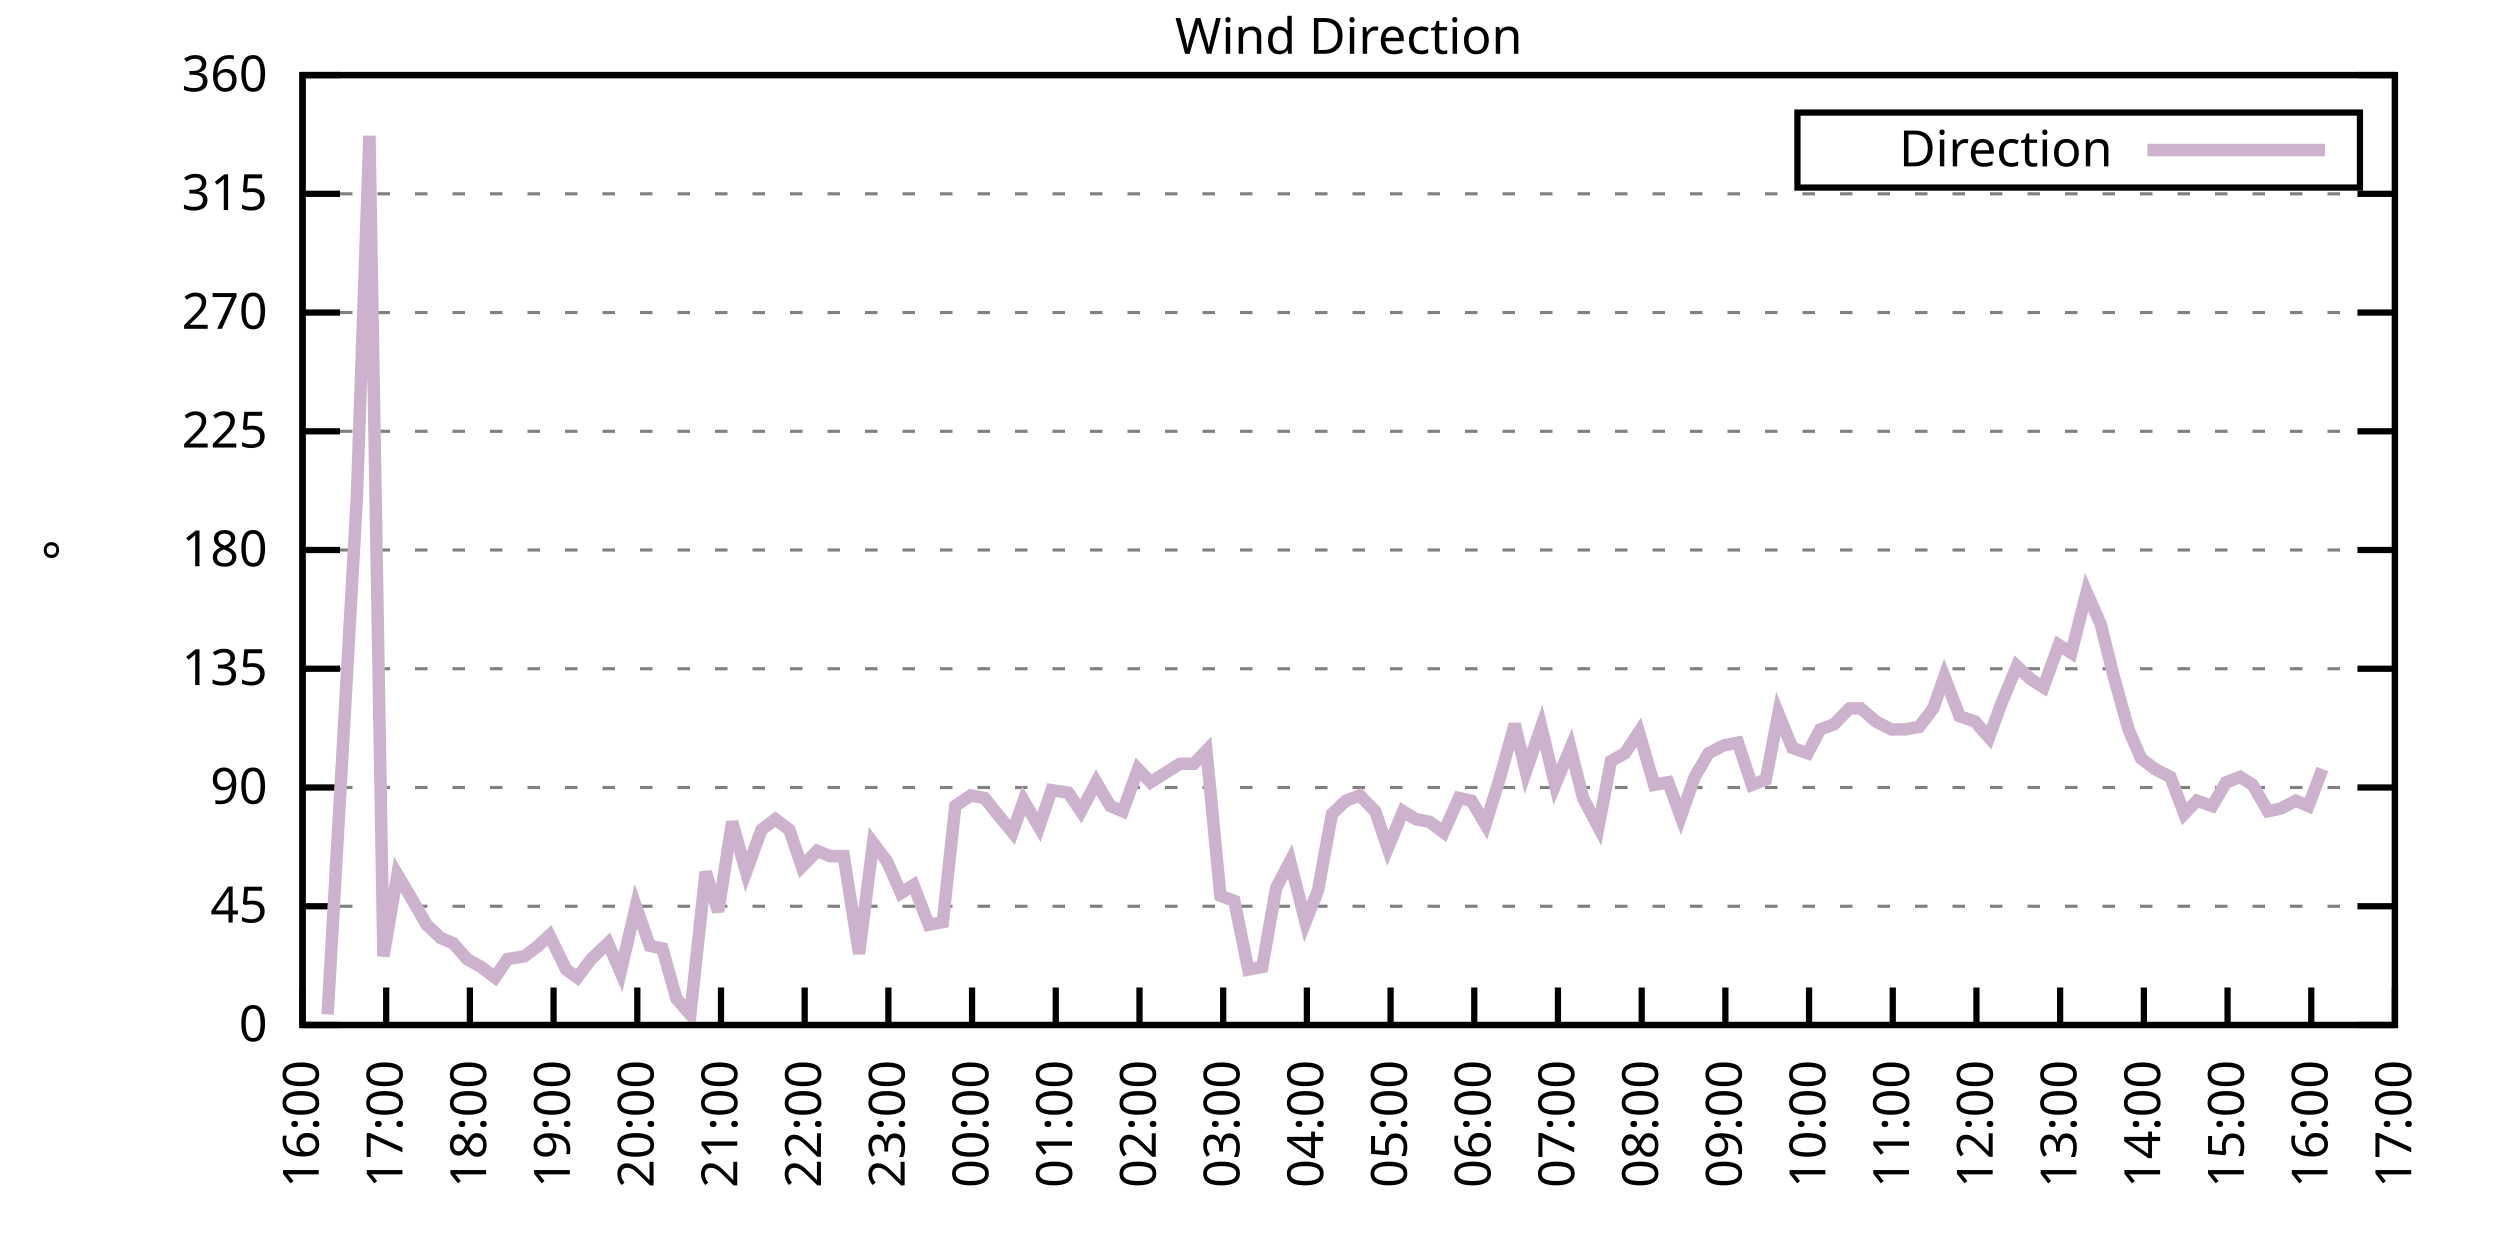
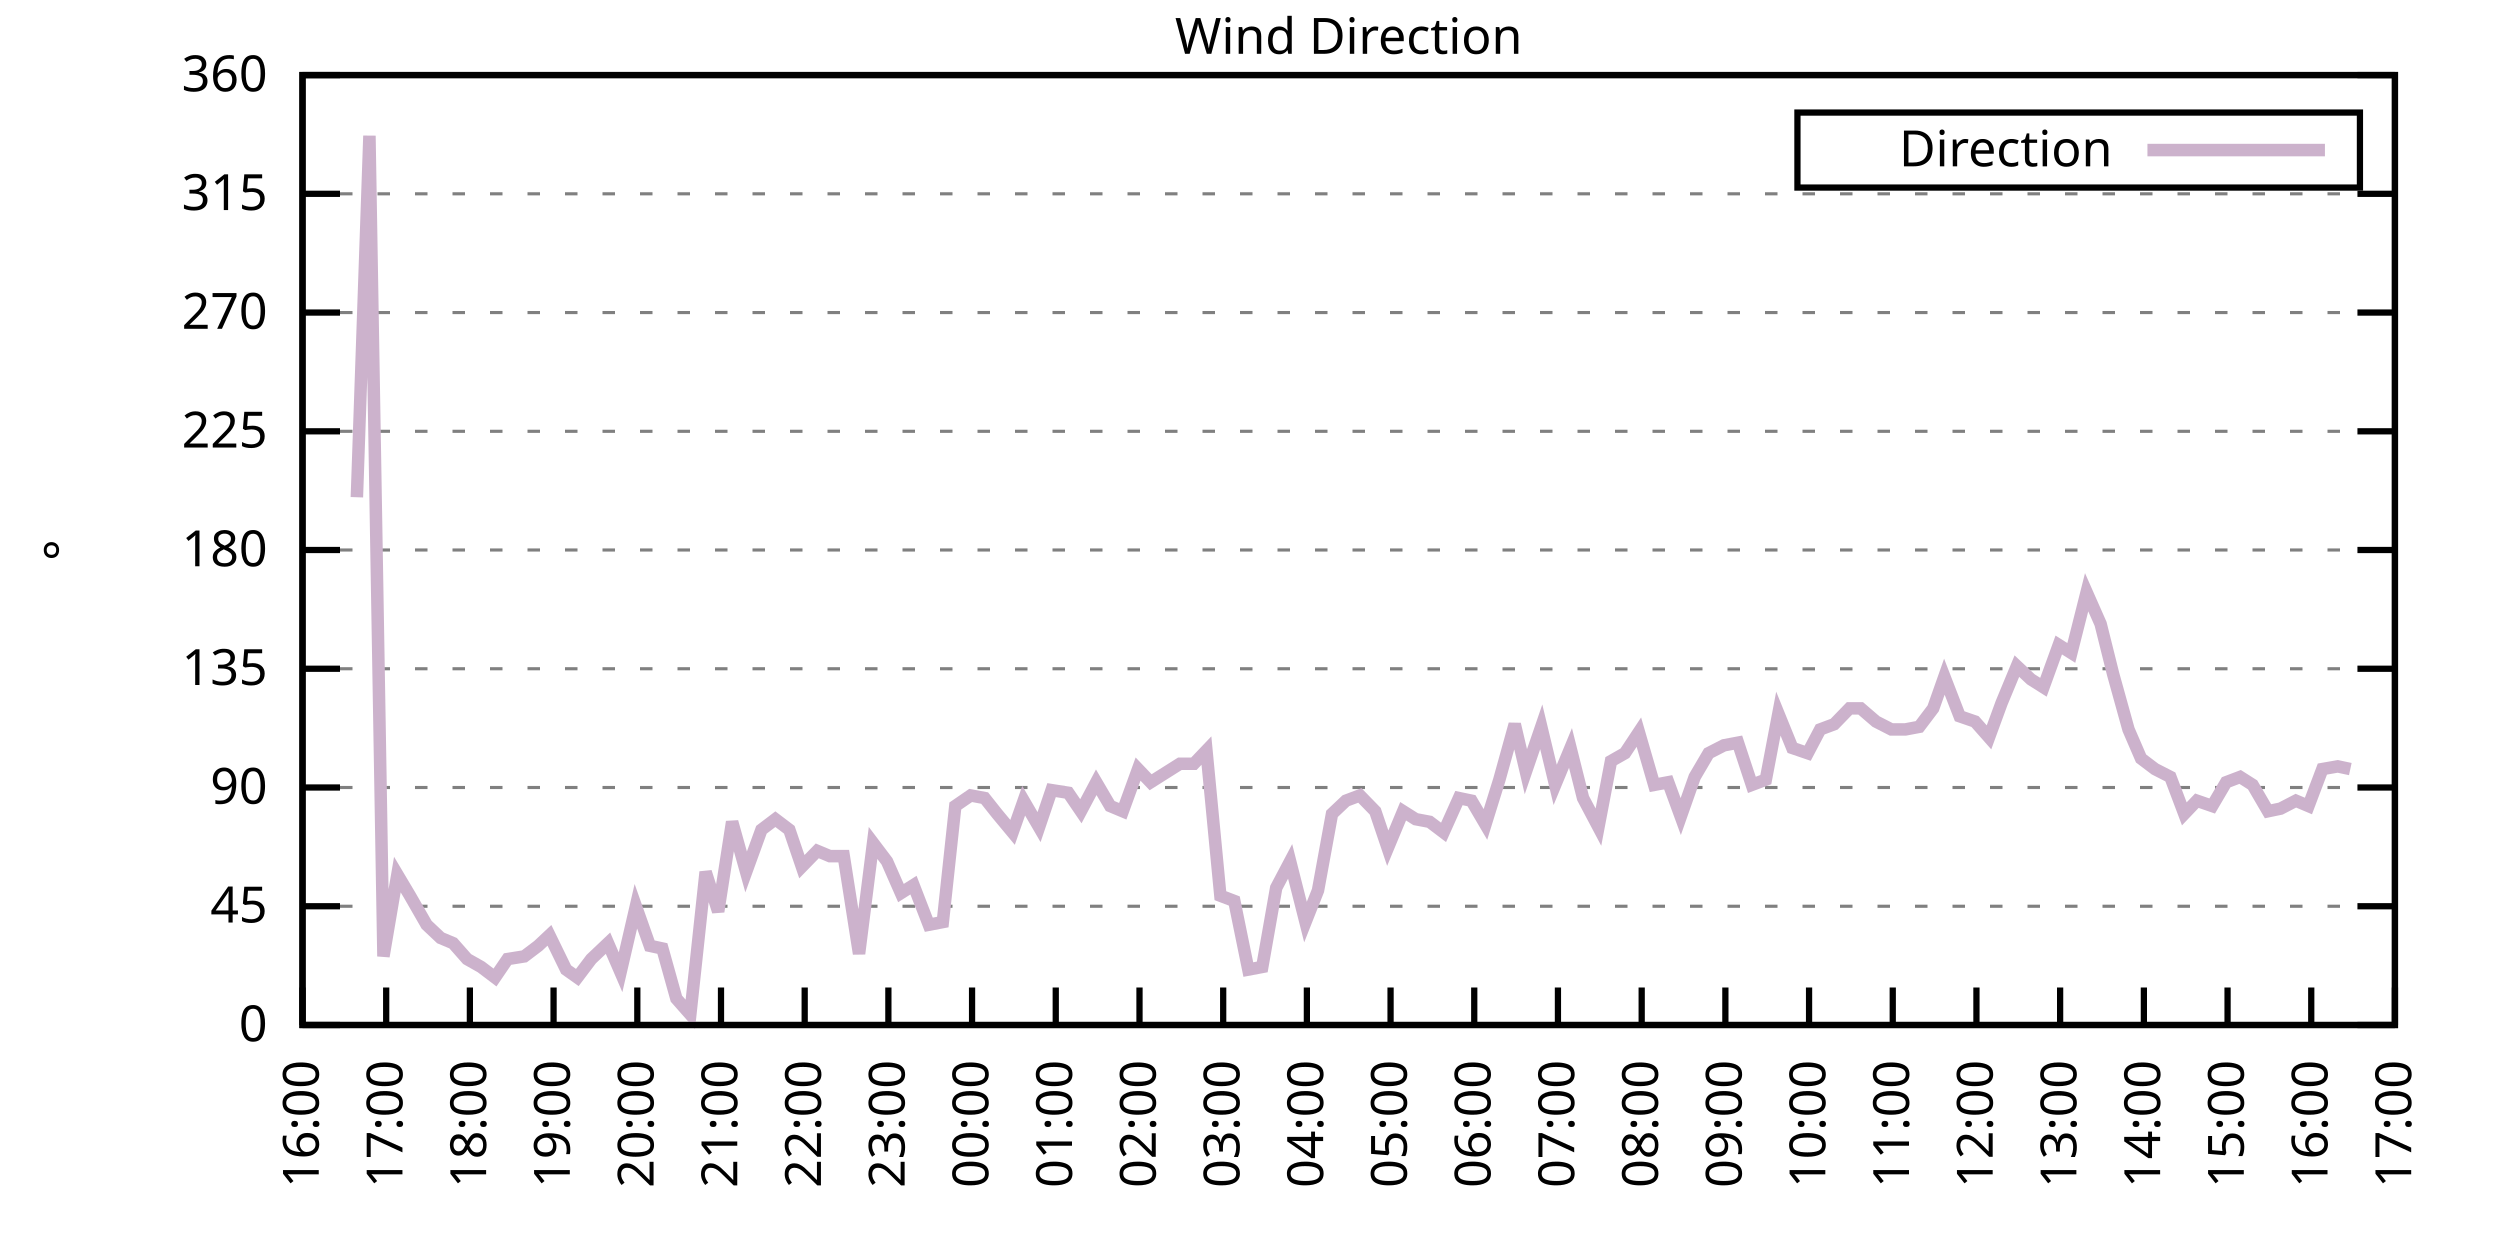
<svg xmlns="http://www.w3.org/2000/svg" xmlns:xlink="http://www.w3.org/1999/xlink" width="400" height="200" viewBox="0 0 400 200">
  <g id="gnuplot_canvas">
    <rect x="0" y="0" width="400" height="200" fill="none" />
    <defs>
      <circle id="gpDot" r="0.5" stroke-width="0.5" stroke="currentColor" />
      <path id="gpPt0" stroke-width="0.333" stroke="currentColor" d="M-1,0 h2 M0,-1 v2" />
      <path id="gpPt1" stroke-width="0.333" stroke="currentColor" d="M-1,-1 L1,1 M1,-1 L-1,1" />
      <path id="gpPt2" stroke-width="0.333" stroke="currentColor" d="M-1,0 L1,0 M0,-1 L0,1 M-1,-1 L1,1 M-1,1 L1,-1" />
      <rect id="gpPt3" stroke-width="0.333" stroke="currentColor" x="-1" y="-1" width="2" height="2" />
      <rect id="gpPt4" stroke-width="0.333" stroke="currentColor" fill="currentColor" x="-1" y="-1" width="2" height="2" />
      <circle id="gpPt5" stroke-width="0.333" stroke="currentColor" cx="0" cy="0" r="1" />
      <use xlink:href="#gpPt5" id="gpPt6" fill="currentColor" stroke="none" />
      <path id="gpPt7" stroke-width="0.333" stroke="currentColor" d="M0,-1.33 L-1.33,0.67 L1.33,0.67 z" />
      <use xlink:href="#gpPt7" id="gpPt8" fill="currentColor" stroke="none" />
      <use xlink:href="#gpPt7" id="gpPt9" stroke="currentColor" transform="rotate(180)" />
      <use xlink:href="#gpPt9" id="gpPt10" fill="currentColor" stroke="none" />
      <use xlink:href="#gpPt3" id="gpPt11" stroke="currentColor" transform="rotate(45)" />
      <use xlink:href="#gpPt11" id="gpPt12" fill="currentColor" stroke="none" />
      <path id="gpPt13" stroke-width="0.333" stroke="currentColor" d="M0,1.330 L1.265,0.411 L0.782,-1.067 L-0.782,-1.076 L-1.265,0.411 z" />
      <use xlink:href="#gpPt13" id="gpPt14" fill="currentColor" stroke="none" />
      <filter id="textbox" filterUnits="objectBoundingBox" x="0" y="0" height="1" width="1">
        <feFlood flood-color="white" flood-opacity="1" result="bgnd" />
        <feComposite in="SourceGraphic" in2="bgnd" operator="atop" />
      </filter>
      <filter id="greybox" filterUnits="objectBoundingBox" x="0" y="0" height="1" width="1">
        <feFlood flood-color="lightgrey" flood-opacity="1" result="grey" />
        <feComposite in="SourceGraphic" in2="grey" operator="atop" />
      </filter>
    </defs>
    <g fill="none" color="white" stroke="currentColor" stroke-width="1.00" stroke-linecap="butt" stroke-linejoin="miter">
</g>
    <g fill="none" color="black" stroke="currentColor" stroke-width="1.00" stroke-linecap="butt" stroke-linejoin="miter">
      <g stroke="none" shape-rendering="crispEdges">
        <polygon fill="rgb(255, 255, 255)" points="48.40,164.00 383.18,164.00 383.18,12.02 48.40,12.02 " />
      </g>
    </g>
    <g fill="none" color="black" stroke="currentColor" stroke-width="1.00" stroke-linecap="butt" stroke-linejoin="miter">
</g>
    <g fill="none" color="black" stroke="black" stroke-width="0.50" stroke-linecap="butt" stroke-linejoin="miter">
</g>
    <g fill="none" color="gray" stroke="currentColor" stroke-width="0.50" stroke-linecap="butt" stroke-linejoin="miter">
      <path stroke="gray" stroke-dasharray="2,4" class="gridline" d="M48.40,164.00 L383.19,164.00  " />
    </g>
    <g fill="none" color="gray" stroke="gray" stroke-width="1.00" stroke-linecap="butt" stroke-linejoin="miter">
</g>
    <g fill="none" color="black" stroke="currentColor" stroke-width="1.00" stroke-linecap="butt" stroke-linejoin="miter">
      <path stroke="black" d="M48.40,164.00 L54.40,164.00 M383.19,164.00 L377.19,164.00  " />
      <g transform="translate(42.80,166.60)" stroke="none" fill="black" font-family="Sans" font-size="8.00" text-anchor="end">
        <text>
          <tspan font-family="Sans"> 0</tspan>
        </text>
      </g>
    </g>
    <g fill="none" color="black" stroke="currentColor" stroke-width="1.00" stroke-linecap="butt" stroke-linejoin="miter">
</g>
    <g fill="none" color="black" stroke="black" stroke-width="0.50" stroke-linecap="butt" stroke-linejoin="miter">
</g>
    <g fill="none" color="gray" stroke="currentColor" stroke-width="0.50" stroke-linecap="butt" stroke-linejoin="miter">
      <path stroke="gray" stroke-dasharray="2,4" class="gridline" d="M48.40,145.00 L383.19,145.00  " />
    </g>
    <g fill="none" color="gray" stroke="gray" stroke-width="1.00" stroke-linecap="butt" stroke-linejoin="miter">
</g>
    <g fill="none" color="black" stroke="currentColor" stroke-width="1.00" stroke-linecap="butt" stroke-linejoin="miter">
      <path stroke="black" d="M48.40,145.00 L54.40,145.00 M383.19,145.00 L377.19,145.00  " />
      <g transform="translate(42.80,147.60)" stroke="none" fill="black" font-family="Sans" font-size="8.00" text-anchor="end">
        <text>
          <tspan font-family="Sans"> 45</tspan>
        </text>
      </g>
    </g>
    <g fill="none" color="black" stroke="currentColor" stroke-width="1.00" stroke-linecap="butt" stroke-linejoin="miter">
</g>
    <g fill="none" color="black" stroke="black" stroke-width="0.50" stroke-linecap="butt" stroke-linejoin="miter">
</g>
    <g fill="none" color="gray" stroke="currentColor" stroke-width="0.50" stroke-linecap="butt" stroke-linejoin="miter">
      <path stroke="gray" stroke-dasharray="2,4" class="gridline" d="M48.40,126.00 L383.19,126.00  " />
    </g>
    <g fill="none" color="gray" stroke="gray" stroke-width="1.00" stroke-linecap="butt" stroke-linejoin="miter">
</g>
    <g fill="none" color="black" stroke="currentColor" stroke-width="1.00" stroke-linecap="butt" stroke-linejoin="miter">
      <path stroke="black" d="M48.40,126.00 L54.40,126.00 M383.19,126.00 L377.19,126.00  " />
      <g transform="translate(42.80,128.60)" stroke="none" fill="black" font-family="Sans" font-size="8.00" text-anchor="end">
        <text>
          <tspan font-family="Sans"> 90</tspan>
        </text>
      </g>
    </g>
    <g fill="none" color="black" stroke="currentColor" stroke-width="1.00" stroke-linecap="butt" stroke-linejoin="miter">
</g>
    <g fill="none" color="black" stroke="black" stroke-width="0.50" stroke-linecap="butt" stroke-linejoin="miter">
</g>
    <g fill="none" color="gray" stroke="currentColor" stroke-width="0.50" stroke-linecap="butt" stroke-linejoin="miter">
      <path stroke="gray" stroke-dasharray="2,4" class="gridline" d="M48.40,107.00 L383.19,107.00  " />
    </g>
    <g fill="none" color="gray" stroke="gray" stroke-width="1.00" stroke-linecap="butt" stroke-linejoin="miter">
</g>
    <g fill="none" color="black" stroke="currentColor" stroke-width="1.00" stroke-linecap="butt" stroke-linejoin="miter">
      <path stroke="black" d="M48.40,107.00 L54.40,107.00 M383.19,107.00 L377.19,107.00  " />
      <g transform="translate(42.80,109.60)" stroke="none" fill="black" font-family="Sans" font-size="8.00" text-anchor="end">
        <text>
          <tspan font-family="Sans"> 135</tspan>
        </text>
      </g>
    </g>
    <g fill="none" color="black" stroke="currentColor" stroke-width="1.00" stroke-linecap="butt" stroke-linejoin="miter">
</g>
    <g fill="none" color="black" stroke="black" stroke-width="0.50" stroke-linecap="butt" stroke-linejoin="miter">
</g>
    <g fill="none" color="gray" stroke="currentColor" stroke-width="0.50" stroke-linecap="butt" stroke-linejoin="miter">
      <path stroke="gray" stroke-dasharray="2,4" class="gridline" d="M48.40,88.00 L383.19,88.00  " />
    </g>
    <g fill="none" color="gray" stroke="gray" stroke-width="1.00" stroke-linecap="butt" stroke-linejoin="miter">
</g>
    <g fill="none" color="black" stroke="currentColor" stroke-width="1.00" stroke-linecap="butt" stroke-linejoin="miter">
      <path stroke="black" d="M48.40,88.00 L54.40,88.00 M383.19,88.00 L377.19,88.00  " />
      <g transform="translate(42.80,90.60)" stroke="none" fill="black" font-family="Sans" font-size="8.00" text-anchor="end">
        <text>
          <tspan font-family="Sans"> 180</tspan>
        </text>
      </g>
    </g>
    <g fill="none" color="black" stroke="currentColor" stroke-width="1.00" stroke-linecap="butt" stroke-linejoin="miter">
</g>
    <g fill="none" color="black" stroke="black" stroke-width="0.50" stroke-linecap="butt" stroke-linejoin="miter">
</g>
    <g fill="none" color="gray" stroke="currentColor" stroke-width="0.50" stroke-linecap="butt" stroke-linejoin="miter">
      <path stroke="gray" stroke-dasharray="2,4" class="gridline" d="M48.40,69.01 L383.19,69.01  " />
    </g>
    <g fill="none" color="gray" stroke="gray" stroke-width="1.00" stroke-linecap="butt" stroke-linejoin="miter">
</g>
    <g fill="none" color="black" stroke="currentColor" stroke-width="1.00" stroke-linecap="butt" stroke-linejoin="miter">
      <path stroke="black" d="M48.40,69.01 L54.40,69.01 M383.19,69.01 L377.19,69.01  " />
      <g transform="translate(42.80,71.61)" stroke="none" fill="black" font-family="Sans" font-size="8.00" text-anchor="end">
        <text>
          <tspan font-family="Sans"> 225</tspan>
        </text>
      </g>
    </g>
    <g fill="none" color="black" stroke="currentColor" stroke-width="1.00" stroke-linecap="butt" stroke-linejoin="miter">
</g>
    <g fill="none" color="black" stroke="black" stroke-width="0.50" stroke-linecap="butt" stroke-linejoin="miter">
</g>
    <g fill="none" color="gray" stroke="currentColor" stroke-width="0.50" stroke-linecap="butt" stroke-linejoin="miter">
      <path stroke="gray" stroke-dasharray="2,4" class="gridline" d="M48.40,50.01 L383.19,50.01  " />
    </g>
    <g fill="none" color="gray" stroke="gray" stroke-width="1.00" stroke-linecap="butt" stroke-linejoin="miter">
</g>
    <g fill="none" color="black" stroke="currentColor" stroke-width="1.00" stroke-linecap="butt" stroke-linejoin="miter">
      <path stroke="black" d="M48.40,50.01 L54.40,50.01 M383.19,50.01 L377.19,50.01  " />
      <g transform="translate(42.80,52.61)" stroke="none" fill="black" font-family="Sans" font-size="8.00" text-anchor="end">
        <text>
          <tspan font-family="Sans"> 270</tspan>
        </text>
      </g>
    </g>
    <g fill="none" color="black" stroke="currentColor" stroke-width="1.00" stroke-linecap="butt" stroke-linejoin="miter">
</g>
    <g fill="none" color="black" stroke="black" stroke-width="0.50" stroke-linecap="butt" stroke-linejoin="miter">
</g>
    <g fill="none" color="gray" stroke="currentColor" stroke-width="0.50" stroke-linecap="butt" stroke-linejoin="miter">
      <path stroke="gray" stroke-dasharray="2,4" class="gridline" d="M48.40,31.01 L383.19,31.01  " />
    </g>
    <g fill="none" color="gray" stroke="gray" stroke-width="1.00" stroke-linecap="butt" stroke-linejoin="miter">
</g>
    <g fill="none" color="black" stroke="currentColor" stroke-width="1.00" stroke-linecap="butt" stroke-linejoin="miter">
      <path stroke="black" d="M48.40,31.01 L54.40,31.01 M383.19,31.01 L377.19,31.01  " />
      <g transform="translate(42.80,33.61)" stroke="none" fill="black" font-family="Sans" font-size="8.00" text-anchor="end">
        <text>
          <tspan font-family="Sans"> 315</tspan>
        </text>
      </g>
    </g>
    <g fill="none" color="black" stroke="currentColor" stroke-width="1.00" stroke-linecap="butt" stroke-linejoin="miter">
</g>
    <g fill="none" color="black" stroke="black" stroke-width="0.50" stroke-linecap="butt" stroke-linejoin="miter">
</g>
    <g fill="none" color="gray" stroke="currentColor" stroke-width="0.50" stroke-linecap="butt" stroke-linejoin="miter">
      <path stroke="gray" stroke-dasharray="2,4" class="gridline" d="M48.40,12.01 L383.19,12.01  " />
    </g>
    <g fill="none" color="gray" stroke="gray" stroke-width="1.00" stroke-linecap="butt" stroke-linejoin="miter">
</g>
    <g fill="none" color="black" stroke="currentColor" stroke-width="1.00" stroke-linecap="butt" stroke-linejoin="miter">
      <path stroke="black" d="M48.40,12.01 L54.40,12.01 M383.19,12.01 L377.19,12.01  " />
      <g transform="translate(42.80,14.61)" stroke="none" fill="black" font-family="Sans" font-size="8.00" text-anchor="end">
        <text>
          <tspan font-family="Sans"> 360</tspan>
        </text>
      </g>
    </g>
    <g fill="none" color="black" stroke="currentColor" stroke-width="1.00" stroke-linecap="butt" stroke-linejoin="miter">
      <path stroke="black" d="M48.40,164.00 L48.40,158.00  " />
      <g transform="translate(51.00,169.60) rotate(270.00)" stroke="none" fill="black" font-family="Sans" font-size="8.00" text-anchor="end">
        <text>
          <tspan font-family="Sans">16:00</tspan>
        </text>
      </g>
    </g>
    <g fill="none" color="black" stroke="currentColor" stroke-width="1.00" stroke-linecap="butt" stroke-linejoin="miter">
      <path stroke="black" d="M61.79,164.00 L61.79,158.00  " />
      <g transform="translate(64.39,169.60) rotate(270.00)" stroke="none" fill="black" font-family="Sans" font-size="8.00" text-anchor="end">
        <text>
          <tspan font-family="Sans">17:00</tspan>
        </text>
      </g>
    </g>
    <g fill="none" color="black" stroke="currentColor" stroke-width="1.00" stroke-linecap="butt" stroke-linejoin="miter">
      <path stroke="black" d="M75.18,164.00 L75.18,158.00  " />
      <g transform="translate(77.78,169.60) rotate(270.00)" stroke="none" fill="black" font-family="Sans" font-size="8.00" text-anchor="end">
        <text>
          <tspan font-family="Sans">18:00</tspan>
        </text>
      </g>
    </g>
    <g fill="none" color="black" stroke="currentColor" stroke-width="1.00" stroke-linecap="butt" stroke-linejoin="miter">
      <path stroke="black" d="M88.57,164.00 L88.57,158.00  " />
      <g transform="translate(91.17,169.60) rotate(270.00)" stroke="none" fill="black" font-family="Sans" font-size="8.00" text-anchor="end">
        <text>
          <tspan font-family="Sans">19:00</tspan>
        </text>
      </g>
    </g>
    <g fill="none" color="black" stroke="currentColor" stroke-width="1.00" stroke-linecap="butt" stroke-linejoin="miter">
      <path stroke="black" d="M101.97,164.00 L101.97,158.00  " />
      <g transform="translate(104.57,169.60) rotate(270.00)" stroke="none" fill="black" font-family="Sans" font-size="8.00" text-anchor="end">
        <text>
          <tspan font-family="Sans">20:00</tspan>
        </text>
      </g>
    </g>
    <g fill="none" color="black" stroke="currentColor" stroke-width="1.00" stroke-linecap="butt" stroke-linejoin="miter">
      <path stroke="black" d="M115.36,164.00 L115.36,158.00  " />
      <g transform="translate(117.96,169.60) rotate(270.00)" stroke="none" fill="black" font-family="Sans" font-size="8.00" text-anchor="end">
        <text>
          <tspan font-family="Sans">21:00</tspan>
        </text>
      </g>
    </g>
    <g fill="none" color="black" stroke="currentColor" stroke-width="1.00" stroke-linecap="butt" stroke-linejoin="miter">
      <path stroke="black" d="M128.75,164.00 L128.75,158.00  " />
      <g transform="translate(131.35,169.60) rotate(270.00)" stroke="none" fill="black" font-family="Sans" font-size="8.00" text-anchor="end">
        <text>
          <tspan font-family="Sans">22:00</tspan>
        </text>
      </g>
    </g>
    <g fill="none" color="black" stroke="currentColor" stroke-width="1.00" stroke-linecap="butt" stroke-linejoin="miter">
      <path stroke="black" d="M142.14,164.00 L142.14,158.00  " />
      <g transform="translate(144.74,169.60) rotate(270.00)" stroke="none" fill="black" font-family="Sans" font-size="8.00" text-anchor="end">
        <text>
          <tspan font-family="Sans">23:00</tspan>
        </text>
      </g>
    </g>
    <g fill="none" color="black" stroke="currentColor" stroke-width="1.00" stroke-linecap="butt" stroke-linejoin="miter">
      <path stroke="black" d="M155.53,164.00 L155.53,158.00  " />
      <g transform="translate(158.13,169.60) rotate(270.00)" stroke="none" fill="black" font-family="Sans" font-size="8.00" text-anchor="end">
        <text>
          <tspan font-family="Sans">00:00</tspan>
        </text>
      </g>
    </g>
    <g fill="none" color="black" stroke="currentColor" stroke-width="1.00" stroke-linecap="butt" stroke-linejoin="miter">
      <path stroke="black" d="M168.92,164.00 L168.92,158.00  " />
      <g transform="translate(171.52,169.60) rotate(270.00)" stroke="none" fill="black" font-family="Sans" font-size="8.00" text-anchor="end">
        <text>
          <tspan font-family="Sans">01:00</tspan>
        </text>
      </g>
    </g>
    <g fill="none" color="black" stroke="currentColor" stroke-width="1.00" stroke-linecap="butt" stroke-linejoin="miter">
      <path stroke="black" d="M182.32,164.00 L182.32,158.00  " />
      <g transform="translate(184.92,169.60) rotate(270.00)" stroke="none" fill="black" font-family="Sans" font-size="8.00" text-anchor="end">
        <text>
          <tspan font-family="Sans">02:00</tspan>
        </text>
      </g>
    </g>
    <g fill="none" color="black" stroke="currentColor" stroke-width="1.00" stroke-linecap="butt" stroke-linejoin="miter">
      <path stroke="black" d="M195.71,164.00 L195.71,158.00  " />
      <g transform="translate(198.31,169.60) rotate(270.00)" stroke="none" fill="black" font-family="Sans" font-size="8.00" text-anchor="end">
        <text>
          <tspan font-family="Sans">03:00</tspan>
        </text>
      </g>
    </g>
    <g fill="none" color="black" stroke="currentColor" stroke-width="1.00" stroke-linecap="butt" stroke-linejoin="miter">
      <path stroke="black" d="M209.10,164.00 L209.10,158.00  " />
      <g transform="translate(211.70,169.60) rotate(270.00)" stroke="none" fill="black" font-family="Sans" font-size="8.00" text-anchor="end">
        <text>
          <tspan font-family="Sans">04:00</tspan>
        </text>
      </g>
    </g>
    <g fill="none" color="black" stroke="currentColor" stroke-width="1.00" stroke-linecap="butt" stroke-linejoin="miter">
      <path stroke="black" d="M222.49,164.00 L222.49,158.00  " />
      <g transform="translate(225.09,169.60) rotate(270.00)" stroke="none" fill="black" font-family="Sans" font-size="8.00" text-anchor="end">
        <text>
          <tspan font-family="Sans">05:00</tspan>
        </text>
      </g>
    </g>
    <g fill="none" color="black" stroke="currentColor" stroke-width="1.00" stroke-linecap="butt" stroke-linejoin="miter">
      <path stroke="black" d="M235.88,164.00 L235.88,158.00  " />
      <g transform="translate(238.48,169.60) rotate(270.00)" stroke="none" fill="black" font-family="Sans" font-size="8.00" text-anchor="end">
        <text>
          <tspan font-family="Sans">06:00</tspan>
        </text>
      </g>
    </g>
    <g fill="none" color="black" stroke="currentColor" stroke-width="1.00" stroke-linecap="butt" stroke-linejoin="miter">
      <path stroke="black" d="M249.27,164.00 L249.27,158.00  " />
      <g transform="translate(251.87,169.60) rotate(270.00)" stroke="none" fill="black" font-family="Sans" font-size="8.00" text-anchor="end">
        <text>
          <tspan font-family="Sans">07:00</tspan>
        </text>
      </g>
    </g>
    <g fill="none" color="black" stroke="currentColor" stroke-width="1.00" stroke-linecap="butt" stroke-linejoin="miter">
      <path stroke="black" d="M262.67,164.00 L262.67,158.00  " />
      <g transform="translate(265.27,169.60) rotate(270.00)" stroke="none" fill="black" font-family="Sans" font-size="8.00" text-anchor="end">
        <text>
          <tspan font-family="Sans">08:00</tspan>
        </text>
      </g>
    </g>
    <g fill="none" color="black" stroke="currentColor" stroke-width="1.00" stroke-linecap="butt" stroke-linejoin="miter">
      <path stroke="black" d="M276.06,164.00 L276.06,158.00  " />
      <g transform="translate(278.66,169.60) rotate(270.00)" stroke="none" fill="black" font-family="Sans" font-size="8.00" text-anchor="end">
        <text>
          <tspan font-family="Sans">09:00</tspan>
        </text>
      </g>
    </g>
    <g fill="none" color="black" stroke="currentColor" stroke-width="1.00" stroke-linecap="butt" stroke-linejoin="miter">
      <path stroke="black" d="M289.45,164.00 L289.45,158.00  " />
      <g transform="translate(292.05,169.60) rotate(270.00)" stroke="none" fill="black" font-family="Sans" font-size="8.00" text-anchor="end">
        <text>
          <tspan font-family="Sans">10:00</tspan>
        </text>
      </g>
    </g>
    <g fill="none" color="black" stroke="currentColor" stroke-width="1.00" stroke-linecap="butt" stroke-linejoin="miter">
      <path stroke="black" d="M302.84,164.00 L302.84,158.00  " />
      <g transform="translate(305.44,169.60) rotate(270.00)" stroke="none" fill="black" font-family="Sans" font-size="8.00" text-anchor="end">
        <text>
          <tspan font-family="Sans">11:00</tspan>
        </text>
      </g>
    </g>
    <g fill="none" color="black" stroke="currentColor" stroke-width="1.00" stroke-linecap="butt" stroke-linejoin="miter">
      <path stroke="black" d="M316.23,164.00 L316.23,158.00  " />
      <g transform="translate(318.83,169.60) rotate(270.00)" stroke="none" fill="black" font-family="Sans" font-size="8.00" text-anchor="end">
        <text>
          <tspan font-family="Sans">12:00</tspan>
        </text>
      </g>
    </g>
    <g fill="none" color="black" stroke="currentColor" stroke-width="1.00" stroke-linecap="butt" stroke-linejoin="miter">
      <path stroke="black" d="M329.62,164.00 L329.62,158.00  " />
      <g transform="translate(332.22,169.60) rotate(270.00)" stroke="none" fill="black" font-family="Sans" font-size="8.00" text-anchor="end">
        <text>
          <tspan font-family="Sans">13:00</tspan>
        </text>
      </g>
    </g>
    <g fill="none" color="black" stroke="currentColor" stroke-width="1.00" stroke-linecap="butt" stroke-linejoin="miter">
      <path stroke="black" d="M343.02,164.00 L343.02,158.00  " />
      <g transform="translate(345.62,169.60) rotate(270.00)" stroke="none" fill="black" font-family="Sans" font-size="8.00" text-anchor="end">
        <text>
          <tspan font-family="Sans">14:00</tspan>
        </text>
      </g>
    </g>
    <g fill="none" color="black" stroke="currentColor" stroke-width="1.00" stroke-linecap="butt" stroke-linejoin="miter">
      <path stroke="black" d="M356.41,164.00 L356.41,158.00  " />
      <g transform="translate(359.01,169.60) rotate(270.00)" stroke="none" fill="black" font-family="Sans" font-size="8.00" text-anchor="end">
        <text>
          <tspan font-family="Sans">15:00</tspan>
        </text>
      </g>
    </g>
    <g fill="none" color="black" stroke="currentColor" stroke-width="1.00" stroke-linecap="butt" stroke-linejoin="miter">
      <path stroke="black" d="M369.80,164.00 L369.80,158.00  " />
      <g transform="translate(372.40,169.60) rotate(270.00)" stroke="none" fill="black" font-family="Sans" font-size="8.00" text-anchor="end">
        <text>
          <tspan font-family="Sans">16:00</tspan>
        </text>
      </g>
    </g>
    <g fill="none" color="black" stroke="currentColor" stroke-width="1.00" stroke-linecap="butt" stroke-linejoin="miter">
      <path stroke="black" d="M383.19,164.00 L383.19,158.00  " />
      <g transform="translate(385.79,169.60) rotate(270.00)" stroke="none" fill="black" font-family="Sans" font-size="8.00" text-anchor="end">
        <text>
          <tspan font-family="Sans">17:00</tspan>
        </text>
      </g>
    </g>
    <g fill="none" color="black" stroke="currentColor" stroke-width="1.00" stroke-linecap="butt" stroke-linejoin="miter">
</g>
    <g fill="none" color="black" stroke="currentColor" stroke-width="1.00" stroke-linecap="butt" stroke-linejoin="miter">
      <path stroke="black" d="M48.40,12.01 L48.40,164.00 L383.19,164.00 L383.19,12.01 L48.40,12.01 Z  " />
    </g>
    <g fill="none" color="black" stroke="currentColor" stroke-width="1.00" stroke-linecap="butt" stroke-linejoin="miter">
</g>
    <g fill="none" color="black" stroke="currentColor" stroke-width="1.00" stroke-linecap="butt" stroke-linejoin="miter">
      <path stroke="black" d="M287.59,30.01 L287.59,18.01 L377.59,18.01 L377.59,30.01 L287.59,30.01 Z  " />
    </g>
    <g id="Wind_direction_plot_1">
      <g fill="none" color="white" stroke="black" stroke-width="2.00" stroke-linecap="butt" stroke-linejoin="miter">
</g>
      <g fill="none" color="black" stroke="currentColor" stroke-width="2.00" stroke-linecap="butt" stroke-linejoin="miter">
        <g transform="translate(337.99,26.61)" stroke="none" fill="black" font-family="Sans" font-size="8.00" text-anchor="end">
          <text>
            <tspan font-family="Sans">Direction</tspan>
          </text>
        </g>
      </g>
      <g fill="none" color="black" stroke="currentColor" stroke-width="2.00" stroke-linecap="butt" stroke-linejoin="miter">
-         <path stroke="rgb(204, 178, 204)" d="M343.59,24.01 L371.99,24.01 M52.42,162.31 L54.87,119.25 L57.10,79.56 L59.11,21.72 L61.35,153.02 L63.58,139.93   L65.59,143.31 L68.26,147.96 L70.50,150.07 L72.50,150.91 L74.74,153.45 L76.97,154.71 L79.20,156.40 L81.21,153.45   L83.89,153.02 L86.12,151.33 L87.91,149.65 L90.58,155.13 L92.37,156.40 L94.60,153.45 L97.28,150.91 L99.29,155.56   L101.74,145.00 L103.98,151.33 L105.98,151.76 L108.22,159.78 L110.45,162.31 L112.90,139.51 L114.91,145.85 L117.14,131.49   L119.38,139.51 L121.83,132.76 L124.06,131.07 L126.29,132.76 L128.30,138.67 L130.76,136.14 L132.77,136.98 L135.00,136.98   L137.45,152.60 L139.69,134.87 L141.92,137.82 L144.15,142.89 L146.16,141.62 L148.61,147.96 L150.85,147.53 L152.85,128.96   L155.31,127.27 L157.54,127.69 L159.55,130.22 L162.01,133.18 L163.79,128.11 L166.25,132.34 L168.25,126.42 L170.93,126.85   L172.94,129.80 L175.40,125.16 L177.63,128.96 L179.64,129.80 L182.09,123.05 L184.10,125.16 L186.11,123.89 L188.79,122.20   L191.02,122.20 L193.03,120.09 L195.26,143.31 L197.49,144.16 L199.73,155.13 L201.96,154.71 L204.19,142.05 L206.42,137.82   L208.88,147.53 L210.88,142.47 L213.12,130.22 L215.35,128.11 L217.58,127.27 L220.04,129.80 L222.04,135.71 L224.50,129.80   L226.51,131.07 L228.74,131.49 L230.97,133.18 L233.43,127.69 L235.44,128.11 L237.67,131.91 L239.90,124.74 L242.36,115.87   L244.14,123.47 L246.60,116.29 L248.83,125.58 L251.28,119.67 L253.29,127.69 L255.75,132.34 L257.76,121.78 L259.99,120.51   L262.22,117.14 L264.67,125.58 L266.91,125.16 L268.92,130.65 L271.15,124.31 L273.38,120.51 L275.83,119.25 L278.07,118.83   L280.30,125.58 L282.53,124.74 L284.54,114.18 L286.77,119.67 L289.23,120.51 L291.23,116.71 L293.47,115.87 L295.92,113.34   L297.71,113.34 L300.16,115.45 L302.62,116.71 L304.85,116.71 L307.08,116.29 L309.31,113.34 L311.10,108.27 L313.55,114.60   L316.01,115.45 L318.24,117.98 L320.25,112.49 L322.70,106.58 L324.94,108.69 L326.95,109.96 L329.40,103.20 L331.41,104.47   L333.86,94.76 L336.10,99.83 L338.10,107.85 L340.56,116.71 L342.57,121.36 L344.80,123.05 L347.26,124.31 L349.49,130.22   L351.50,128.11 L353.95,128.96 L356.18,125.16 L358.42,124.31 L360.42,125.58 L362.88,129.80 L364.89,129.38 L367.34,128.11   L369.35,128.96 L371.58,123.05  " />
+         <path stroke="rgb(204, 178, 204)" d="M343.59,24.01 L371.99,24.01 M57.10,79.56 L59.11,21.72 L61.35,153.02 L63.58,139.93 L65.59,143.31 L68.26,147.96   L70.50,150.07 L72.50,150.91 L74.74,153.45 L76.97,154.71 L79.20,156.40 L81.21,153.45 L83.89,153.02 L86.12,151.33   L87.91,149.65 L90.58,155.13 L92.37,156.40 L94.60,153.45 L97.28,150.91 L99.29,155.56 L101.74,145.00 L103.98,151.33   L105.98,151.76 L108.22,159.78 L110.45,162.31 L112.90,139.51 L114.91,145.85 L117.14,131.49 L119.38,139.51 L121.83,132.76   L124.06,131.07 L126.29,132.76 L128.30,138.67 L130.76,136.14 L132.77,136.98 L135.00,136.98 L137.45,152.60 L139.69,134.87   L141.92,137.82 L144.15,142.89 L146.16,141.62 L148.61,147.96 L150.85,147.53 L152.85,128.96 L155.31,127.27 L157.54,127.69   L159.55,130.22 L162.01,133.18 L163.79,128.11 L166.25,132.34 L168.25,126.42 L170.93,126.85 L172.94,129.80 L175.40,125.16   L177.63,128.96 L179.64,129.80 L182.09,123.05 L184.10,125.16 L186.11,123.89 L188.79,122.20 L191.02,122.20 L193.03,120.09   L195.26,143.31 L197.49,144.16 L199.73,155.13 L201.96,154.71 L204.19,142.05 L206.42,137.82 L208.88,147.53 L210.88,142.47   L213.12,130.22 L215.35,128.11 L217.58,127.27 L220.04,129.80 L222.04,135.71 L224.50,129.80 L226.51,131.07 L228.74,131.49   L230.97,133.18 L233.43,127.69 L235.44,128.11 L237.67,131.91 L239.90,124.74 L242.36,115.87 L244.14,123.47 L246.60,116.29   L248.83,125.58 L251.28,119.67 L253.29,127.69 L255.75,132.34 L257.76,121.78 L259.99,120.51 L262.22,117.14 L264.67,125.58   L266.91,125.16 L268.92,130.65 L271.15,124.31 L273.38,120.51 L275.83,119.25 L278.07,118.83 L280.30,125.58 L282.53,124.74   L284.54,114.18 L286.77,119.67 L289.23,120.51 L291.23,116.71 L293.47,115.87 L295.92,113.34 L297.71,113.34 L300.16,115.45   L302.62,116.71 L304.85,116.71 L307.08,116.29 L309.31,113.34 L311.10,108.27 L313.55,114.60 L316.01,115.45 L318.24,117.98   L320.25,112.49 L322.70,106.58 L324.94,108.69 L326.95,109.96 L329.40,103.20 L331.41,104.47 L333.86,94.76 L336.10,99.83   L338.10,107.85 L340.56,116.71 L342.57,121.36 L344.80,123.05 L347.26,124.31 L349.49,130.22 L351.50,128.11 L353.95,128.96   L356.18,125.16 L358.42,124.31 L360.42,125.58 L362.88,129.80 L364.89,129.38 L367.34,128.11 L369.35,128.96 L371.58,123.05   L374.04,122.62 L376.05,123.05  " />
      </g>
    </g>
    <g fill="none" color="black" stroke="currentColor" stroke-width="2.00" stroke-linecap="butt" stroke-linejoin="miter">
</g>
    <g fill="none" color="black" stroke="black" stroke-width="1.00" stroke-linecap="butt" stroke-linejoin="miter">
</g>
    <g fill="none" color="black" stroke="currentColor" stroke-width="1.00" stroke-linecap="butt" stroke-linejoin="miter">
      <path stroke="black" d="M48.40,12.01 L48.40,164.00 L383.19,164.00 L383.19,12.01 L48.40,12.01 Z  " />
      <g transform="translate(12.80,88.01) rotate(270.00)" stroke="none" fill="black" font-family="Sans" font-size="8.00" text-anchor="middle">
        <text>
          <tspan font-family="Sans">°</tspan>
        </text>
      </g>
    </g>
    <g fill="none" color="black" stroke="currentColor" stroke-width="1.00" stroke-linecap="butt" stroke-linejoin="miter">
</g>
    <g fill="none" color="black" stroke="currentColor" stroke-width="1.00" stroke-linecap="butt" stroke-linejoin="miter">
      <g transform="translate(215.79,8.61)" stroke="none" fill="black" font-family="Sans" font-size="8.00" text-anchor="middle">
        <text>
          <tspan font-family="Sans">Wind Direction</tspan>
        </text>
      </g>
    </g>
    <g fill="none" color="black" stroke="currentColor" stroke-width="1.00" stroke-linecap="butt" stroke-linejoin="miter">
</g>
  </g>
</svg>
